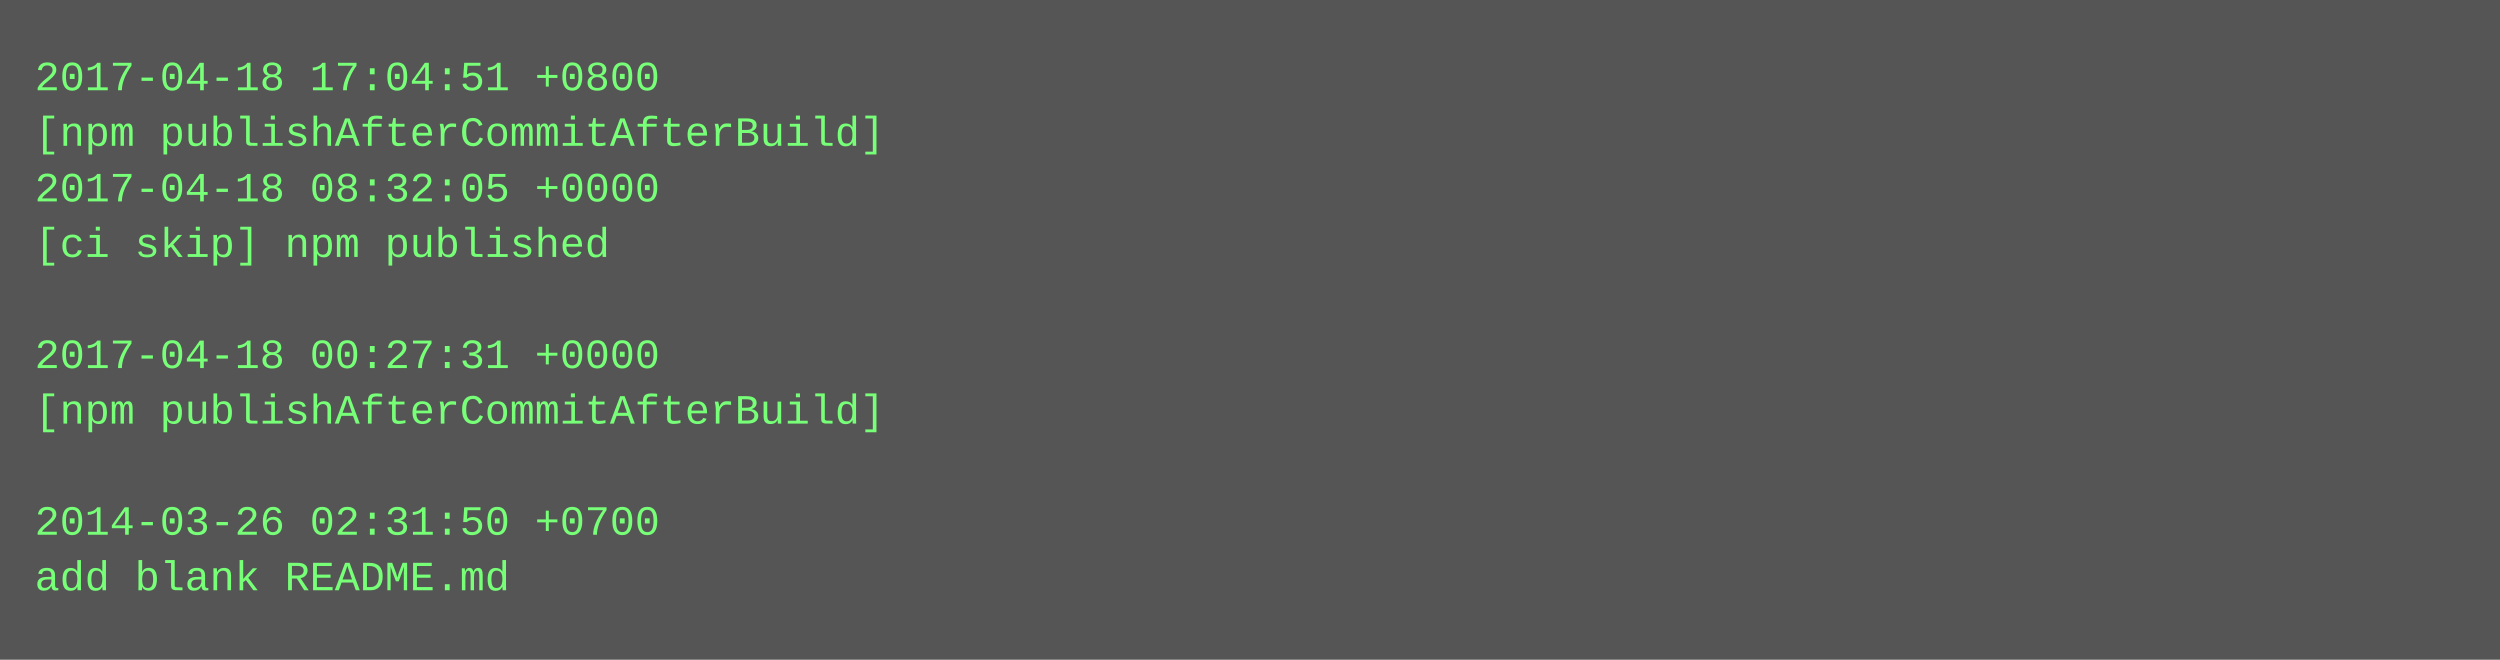
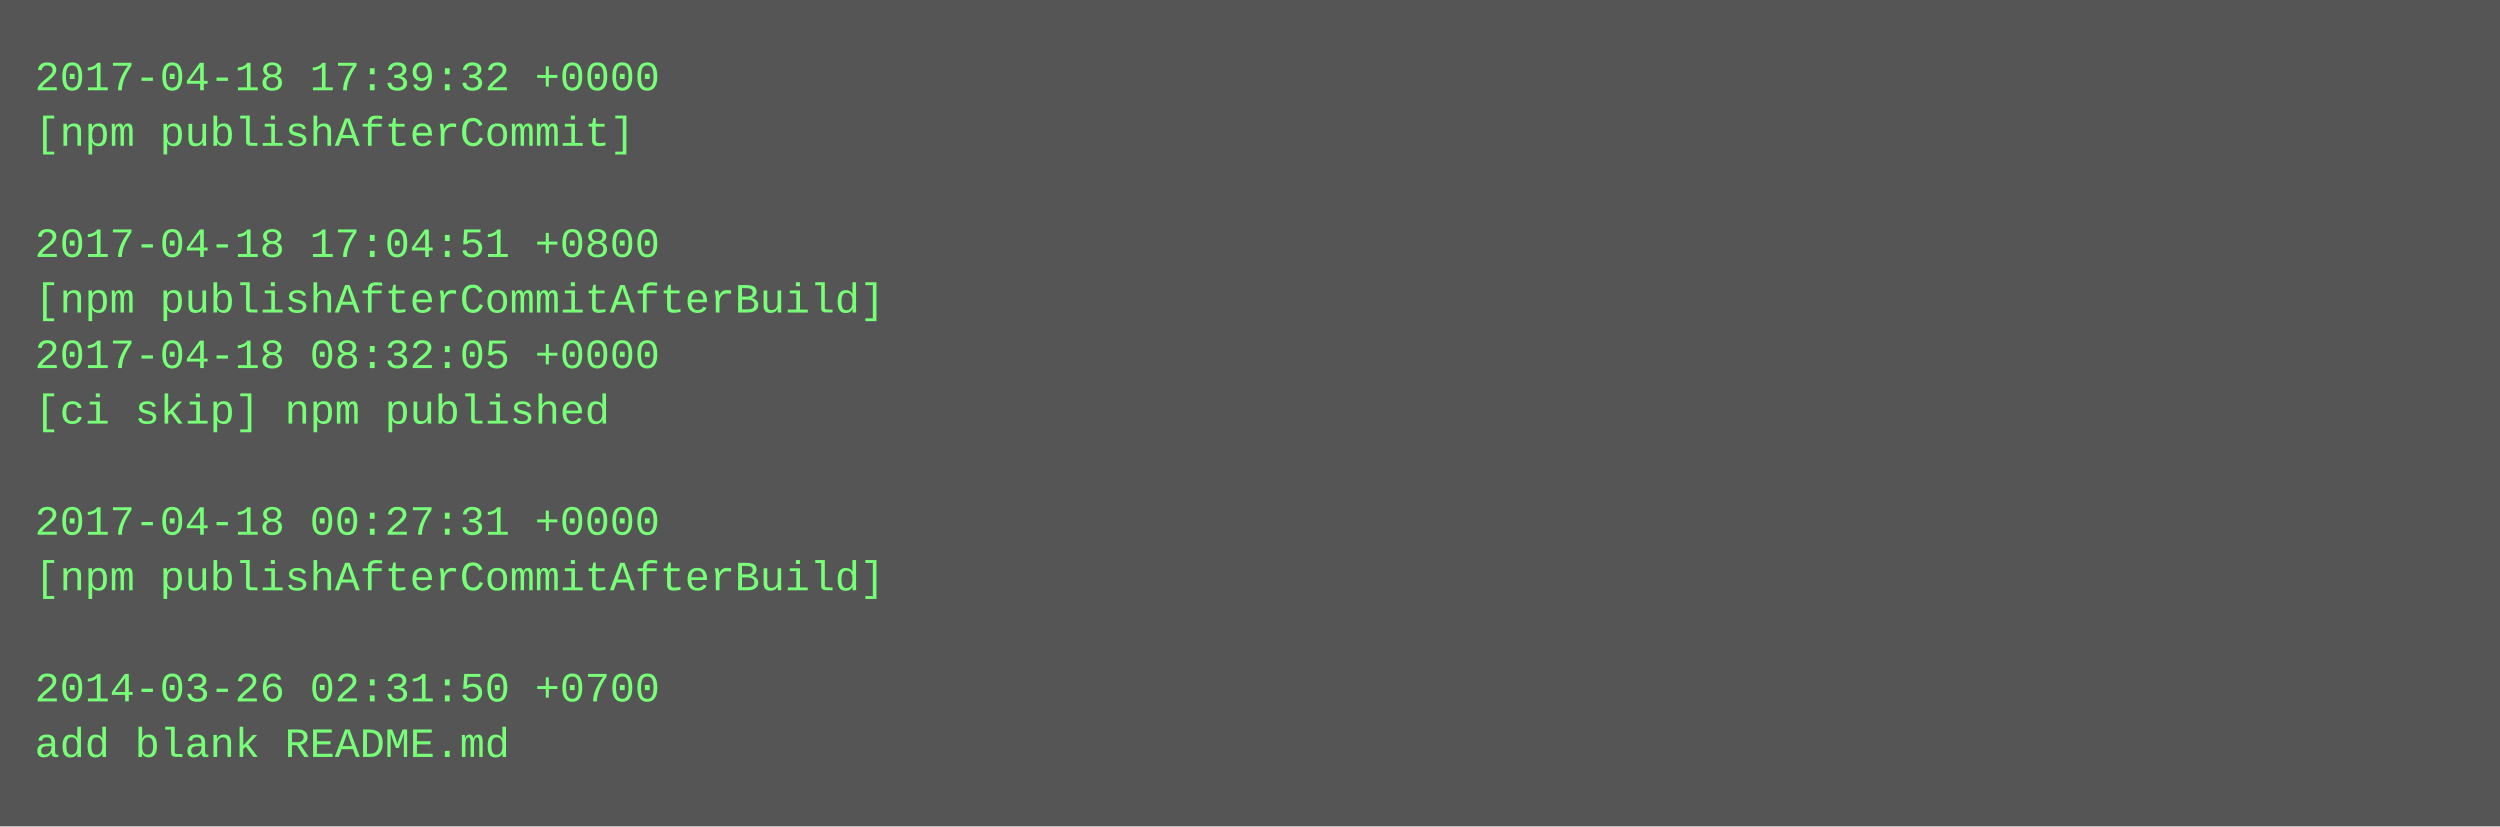
- <svg xmlns="http://www.w3.org/2000/svg" height="190" width="720">
-   <rect height="190" fill="#555" width="720" />
+ <svg xmlns="http://www.w3.org/2000/svg" height="238" width="720">
+   <rect height="238" fill="#555" width="720" />
  <text fill="#7f7" font-family="Courier New" font-size="12" xml:space="preserve">
-     <tspan x="10" y="26">2017-04-18 17:04:51 +0800</tspan>
-     <tspan x="10" y="42">[npm publishAfterCommitAfterBuild]</tspan>
-     <tspan x="10" y="58">2017-04-18 08:32:05 +0000</tspan>
-     <tspan x="10" y="74">[ci skip] npm published</tspan>
-     <tspan x="10" y="90" />
-     <tspan x="10" y="106">2017-04-18 00:27:31 +0000</tspan>
-     <tspan x="10" y="122">[npm publishAfterCommitAfterBuild]</tspan>
+     <tspan x="10" y="26">2017-04-18 17:39:32 +0000</tspan>
+     <tspan x="10" y="42">[npm publishAfterCommit]</tspan>
+     <tspan x="10" y="58" />
+     <tspan x="10" y="74">2017-04-18 17:04:51 +0800</tspan>
+     <tspan x="10" y="90">[npm publishAfterCommitAfterBuild]</tspan>
+     <tspan x="10" y="106">2017-04-18 08:32:05 +0000</tspan>
+     <tspan x="10" y="122">[ci skip] npm published</tspan>
    <tspan x="10" y="138" />
-     <tspan x="10" y="154">2014-03-26 02:31:50 +0700</tspan>
-     <tspan x="10" y="170">add blank README.md</tspan>
+     <tspan x="10" y="154">2017-04-18 00:27:31 +0000</tspan>
+     <tspan x="10" y="170">[npm publishAfterCommitAfterBuild]</tspan>
+     <tspan x="10" y="186" />
+     <tspan x="10" y="202">2014-03-26 02:31:50 +0700</tspan>
+     <tspan x="10" y="218">add blank README.md</tspan>
  </text>
</svg>
